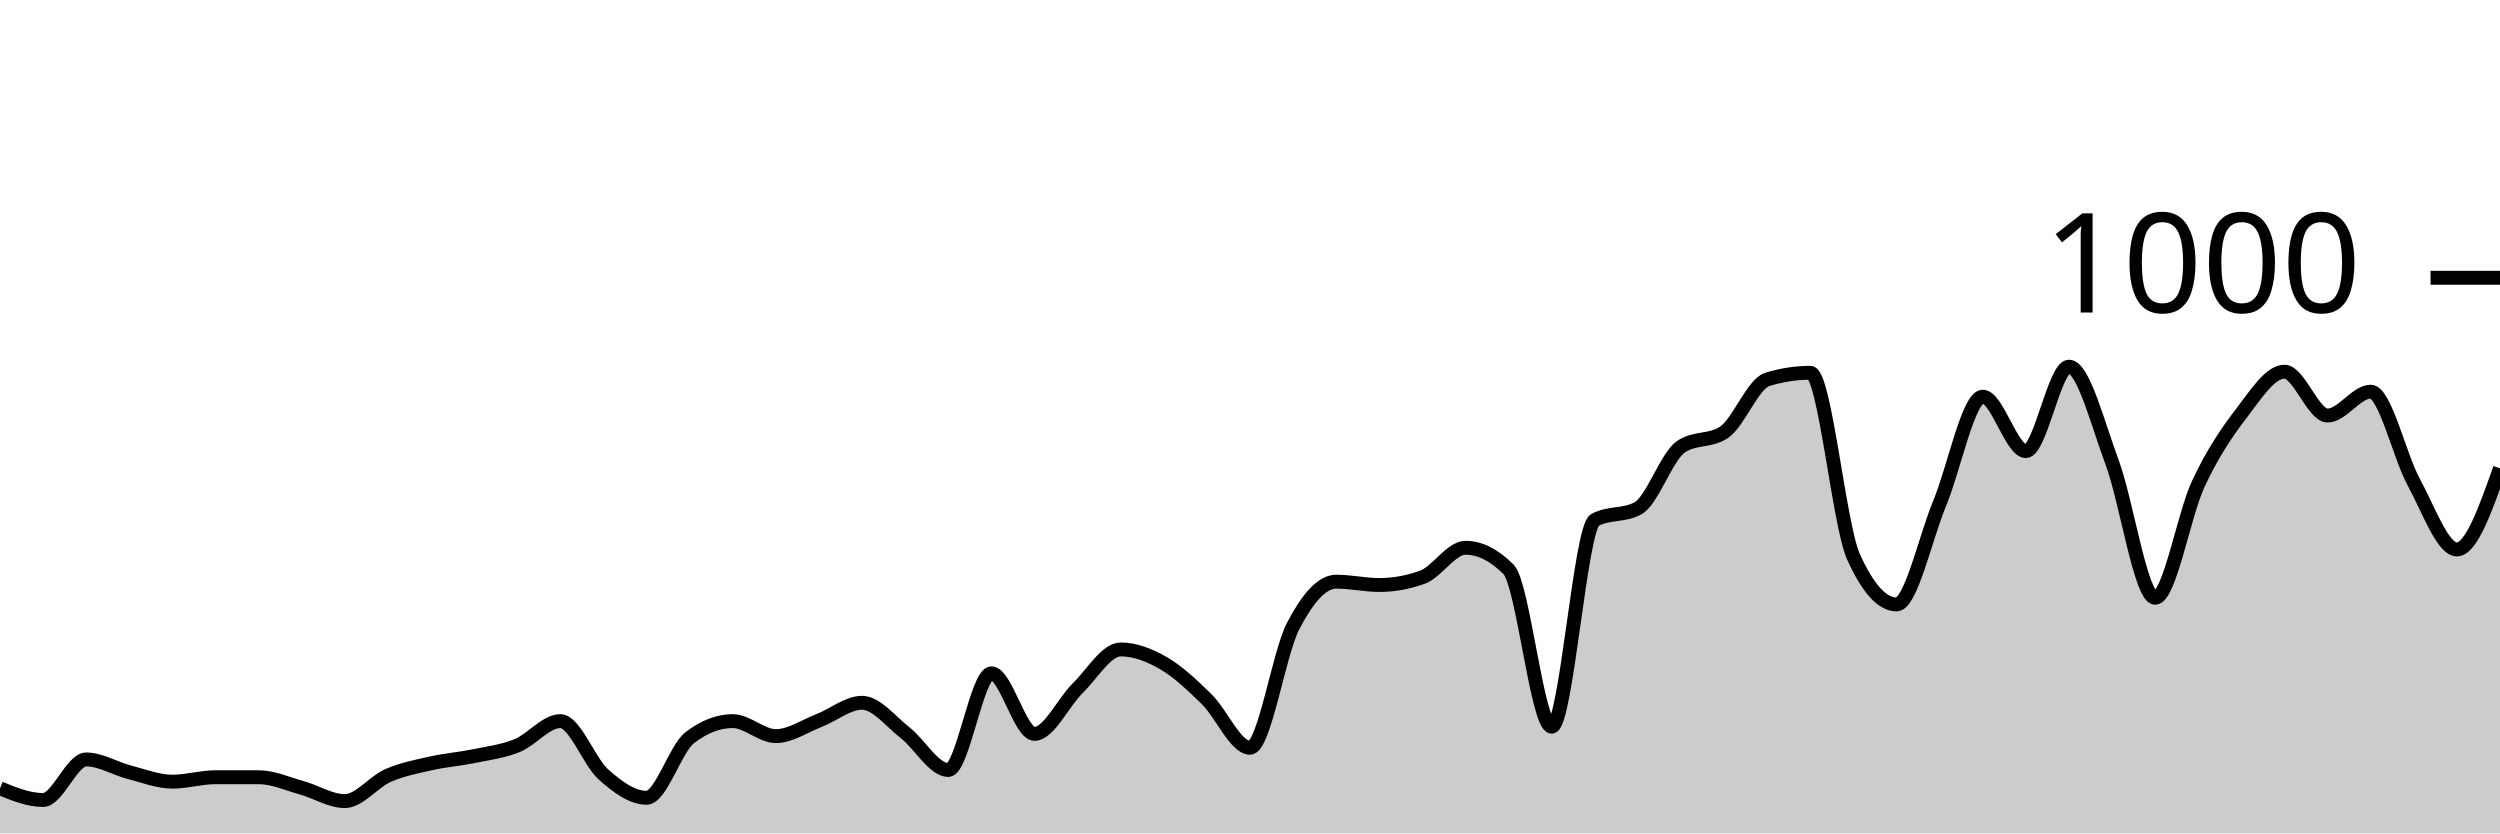
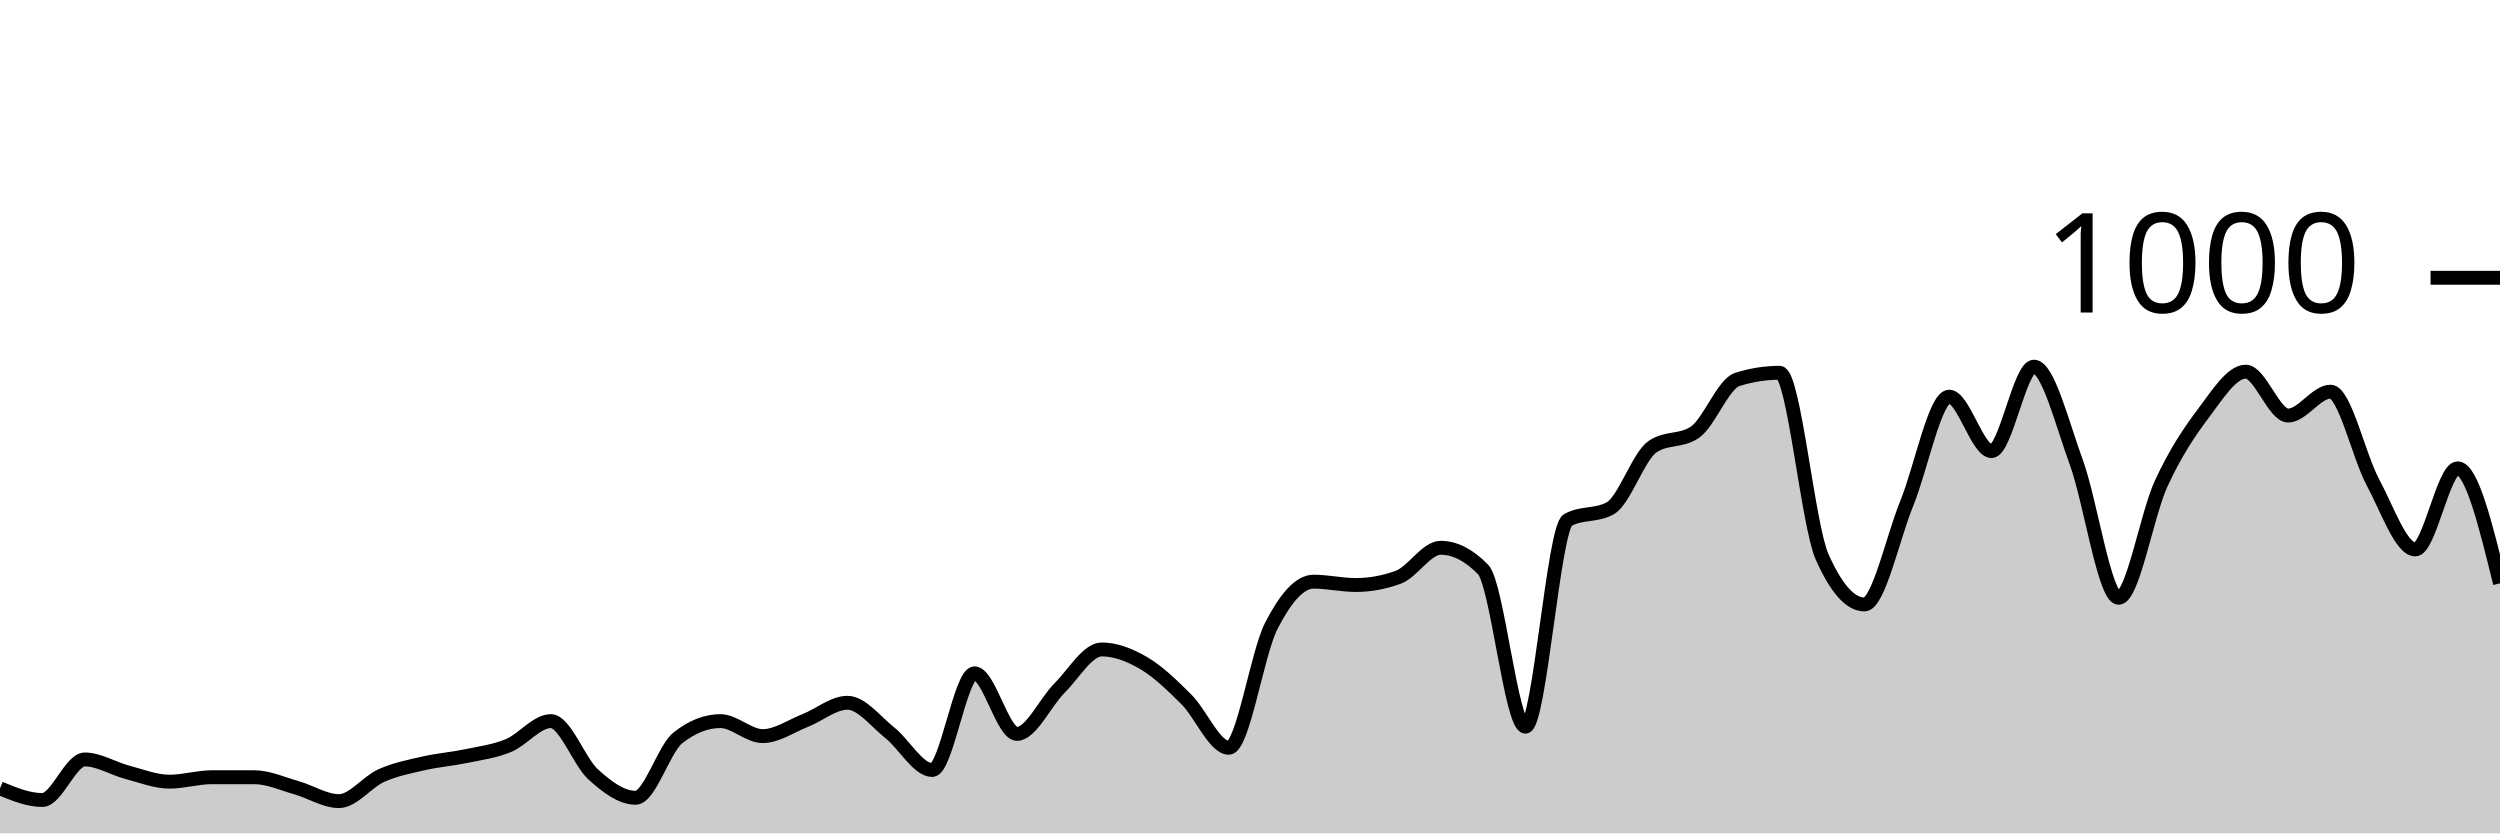
<svg xmlns="http://www.w3.org/2000/svg" viewBox="0 0 180 60">
  <g transform="translate(0,20)">
-     <path class="area" fill="rgba(0, 0, 0, 0.2)" d="M0,36.76C1.034,37.18,2.069,37.6,3.103,37.6C4.138,37.6,5.172,34.68,6.207,34.68C7.241,34.68,8.276,35.333,9.31,35.6C10.345,35.867,11.379,36.28,12.414,36.28C13.448,36.28,14.483,35.96,15.517,35.96C16.552,35.96,17.586,35.96,18.621,35.96C19.655,35.96,20.69,36.433,21.724,36.72C22.759,37.007,23.793,37.68,24.828,37.68C25.862,37.68,26.897,36.293,27.931,35.84C28.966,35.387,30,35.193,31.034,34.96C32.069,34.727,33.103,34.653,34.138,34.44C35.172,34.227,36.207,34.1,37.241,33.68C38.276,33.26,39.31,31.92,40.345,31.92C41.379,31.92,42.414,34.84,43.448,35.76C44.483,36.68,45.517,37.44,46.552,37.44C47.586,37.44,48.621,33.92,49.655,33.12C50.69,32.32,51.724,31.92,52.759,31.92C53.793,31.92,54.828,33,55.862,33C56.897,33,57.931,32.28,58.966,31.88C60,31.48,61.034,30.6,62.069,30.6C63.103,30.6,64.138,31.953,65.172,32.76C66.207,33.567,67.241,35.44,68.276,35.44C69.31,35.44,70.345,28.48,71.379,28.48C72.414,28.48,73.448,32.84,74.483,32.84C75.517,32.84,76.552,30.573,77.586,29.56C78.621,28.547,79.655,26.76,80.69,26.76C81.724,26.76,82.759,27.16,83.793,27.76C84.828,28.36,85.862,29.347,86.897,30.36C87.931,31.373,88.966,33.84,90,33.84C91.034,33.84,92.069,27.073,93.103,25.08C94.138,23.087,95.172,21.88,96.207,21.88C97.241,21.88,98.276,22.12,99.31,22.12C100.345,22.12,101.379,21.933,102.414,21.56C103.448,21.187,104.483,19.44,105.517,19.44C106.552,19.44,107.586,19.96,108.621,21C109.655,22.04,110.69,32.32,111.724,32.32C112.759,32.32,113.793,18,114.828,17.44C115.862,16.88,116.897,17.16,117.931,16.6C118.966,16.04,120,12.853,121.034,12.16C122.069,11.467,123.103,11.813,124.138,11.12C125.172,10.427,126.207,7.64,127.241,7.32C128.276,7,129.31,6.84,130.345,6.84C131.379,6.84,132.414,17.787,133.448,20.08C134.483,22.373,135.517,23.52,136.552,23.52C137.586,23.52,138.621,18.733,139.655,16.24C140.69,13.747,141.724,8.56,142.759,8.56C143.793,8.56,144.828,12.48,145.862,12.48C146.897,12.48,147.931,6.4,148.966,6.4C150,6.4,151.034,10.507,152.069,13.28C153.103,16.053,154.138,23.04,155.172,23.04C156.207,23.04,157.241,17.053,158.276,14.84C159.31,12.627,160.345,11.107,161.379,9.76C162.414,8.413,163.448,6.76,164.483,6.76C165.517,6.76,166.552,9.92,167.586,9.92C168.621,9.92,169.655,8.2,170.69,8.2C171.724,8.2,172.759,12.827,173.793,14.72C174.828,16.613,175.862,19.56,176.897,19.56C177.931,19.56,178.966,16.64,180,13.72L180,40C178.966,40,177.931,40,176.897,40C175.862,40,174.828,40,173.793,40C172.759,40,171.724,40,170.69,40C169.655,40,168.621,40,167.586,40C166.552,40,165.517,40,164.483,40C163.448,40,162.414,40,161.379,40C160.345,40,159.31,40,158.276,40C157.241,40,156.207,40,155.172,40C154.138,40,153.103,40,152.069,40C151.034,40,150,40,148.966,40C147.931,40,146.897,40,145.862,40C144.828,40,143.793,40,142.759,40C141.724,40,140.69,40,139.655,40C138.621,40,137.586,40,136.552,40C135.517,40,134.483,40,133.448,40C132.414,40,131.379,40,130.345,40C129.31,40,128.276,40,127.241,40C126.207,40,125.172,40,124.138,40C123.103,40,122.069,40,121.034,40C120,40,118.966,40,117.931,40C116.897,40,115.862,40,114.828,40C113.793,40,112.759,40,111.724,40C110.69,40,109.655,40,108.621,40C107.586,40,106.552,40,105.517,40C104.483,40,103.448,40,102.414,40C101.379,40,100.345,40,99.31,40C98.276,40,97.241,40,96.207,40C95.172,40,94.138,40,93.103,40C92.069,40,91.034,40,90,40C88.966,40,87.931,40,86.897,40C85.862,40,84.828,40,83.793,40C82.759,40,81.724,40,80.69,40C79.655,40,78.621,40,77.586,40C76.552,40,75.517,40,74.483,40C73.448,40,72.414,40,71.379,40C70.345,40,69.31,40,68.276,40C67.241,40,66.207,40,65.172,40C64.138,40,63.103,40,62.069,40C61.034,40,60,40,58.966,40C57.931,40,56.897,40,55.862,40C54.828,40,53.793,40,52.759,40C51.724,40,50.69,40,49.655,40C48.621,40,47.586,40,46.552,40C45.517,40,44.483,40,43.448,40C42.414,40,41.379,40,40.345,40C39.31,40,38.276,40,37.241,40C36.207,40,35.172,40,34.138,40C33.103,40,32.069,40,31.034,40C30,40,28.966,40,27.931,40C26.897,40,25.862,40,24.828,40C23.793,40,22.759,40,21.724,40C20.69,40,19.655,40,18.621,40C17.586,40,16.552,40,15.517,40C14.483,40,13.448,40,12.414,40C11.379,40,10.345,40,9.31,40C8.276,40,7.241,40,6.207,40C5.172,40,4.138,40,3.103,40C2.069,40,1.034,40,0,40Z" />
-     <path class="line" stroke="black" fill="none" d="M0,36.76C1.034,37.18,2.069,37.6,3.103,37.6C4.138,37.6,5.172,34.68,6.207,34.68C7.241,34.68,8.276,35.333,9.31,35.6C10.345,35.867,11.379,36.28,12.414,36.28C13.448,36.28,14.483,35.96,15.517,35.96C16.552,35.96,17.586,35.96,18.621,35.96C19.655,35.96,20.69,36.433,21.724,36.72C22.759,37.007,23.793,37.68,24.828,37.68C25.862,37.68,26.897,36.293,27.931,35.84C28.966,35.387,30,35.193,31.034,34.96C32.069,34.727,33.103,34.653,34.138,34.44C35.172,34.227,36.207,34.1,37.241,33.68C38.276,33.26,39.31,31.92,40.345,31.92C41.379,31.92,42.414,34.84,43.448,35.76C44.483,36.68,45.517,37.44,46.552,37.44C47.586,37.44,48.621,33.92,49.655,33.12C50.69,32.32,51.724,31.92,52.759,31.92C53.793,31.92,54.828,33,55.862,33C56.897,33,57.931,32.28,58.966,31.88C60,31.48,61.034,30.6,62.069,30.6C63.103,30.6,64.138,31.953,65.172,32.76C66.207,33.567,67.241,35.44,68.276,35.44C69.31,35.44,70.345,28.48,71.379,28.48C72.414,28.48,73.448,32.84,74.483,32.84C75.517,32.84,76.552,30.573,77.586,29.56C78.621,28.547,79.655,26.76,80.69,26.76C81.724,26.76,82.759,27.16,83.793,27.76C84.828,28.36,85.862,29.347,86.897,30.36C87.931,31.373,88.966,33.84,90,33.84C91.034,33.84,92.069,27.073,93.103,25.08C94.138,23.087,95.172,21.88,96.207,21.88C97.241,21.88,98.276,22.12,99.31,22.12C100.345,22.12,101.379,21.933,102.414,21.56C103.448,21.187,104.483,19.44,105.517,19.44C106.552,19.44,107.586,19.96,108.621,21C109.655,22.04,110.69,32.32,111.724,32.32C112.759,32.32,113.793,18,114.828,17.44C115.862,16.88,116.897,17.16,117.931,16.6C118.966,16.04,120,12.853,121.034,12.16C122.069,11.467,123.103,11.813,124.138,11.12C125.172,10.427,126.207,7.64,127.241,7.32C128.276,7,129.31,6.84,130.345,6.84C131.379,6.84,132.414,17.787,133.448,20.08C134.483,22.373,135.517,23.52,136.552,23.52C137.586,23.52,138.621,18.733,139.655,16.24C140.69,13.747,141.724,8.56,142.759,8.56C143.793,8.56,144.828,12.48,145.862,12.48C146.897,12.48,147.931,6.4,148.966,6.4C150,6.4,151.034,10.507,152.069,13.28C153.103,16.053,154.138,23.04,155.172,23.04C156.207,23.04,157.241,17.053,158.276,14.84C159.31,12.627,160.345,11.107,161.379,9.76C162.414,8.413,163.448,6.76,164.483,6.76C165.517,6.76,166.552,9.92,167.586,9.92C168.621,9.92,169.655,8.2,170.69,8.2C171.724,8.2,172.759,12.827,173.793,14.72C174.828,16.613,175.862,19.56,176.897,19.56C177.931,19.56,178.966,16.64,180,13.72" />
+     <path class="area" fill="rgba(0, 0, 0, 0.2)" d="M0,36.76C1.017,37.18,2.034,37.6,3.051,37.6C4.068,37.6,5.085,34.68,6.102,34.68C7.119,34.68,8.136,35.333,9.153,35.6C10.169,35.867,11.186,36.28,12.203,36.28C13.22,36.28,14.237,35.96,15.254,35.96C16.271,35.96,17.288,35.96,18.305,35.96C19.322,35.96,20.339,36.433,21.356,36.72C22.373,37.007,23.39,37.68,24.407,37.68C25.424,37.68,26.441,36.293,27.458,35.84C28.475,35.387,29.492,35.193,30.508,34.96C31.525,34.727,32.542,34.653,33.559,34.44C34.576,34.227,35.593,34.1,36.61,33.68C37.627,33.26,38.644,31.92,39.661,31.92C40.678,31.92,41.695,34.84,42.712,35.76C43.729,36.68,44.746,37.44,45.763,37.44C46.78,37.44,47.797,33.92,48.814,33.12C49.831,32.32,50.847,31.92,51.864,31.92C52.881,31.92,53.898,33,54.915,33C55.932,33,56.949,32.28,57.966,31.88C58.983,31.48,60,30.6,61.017,30.6C62.034,30.6,63.051,31.953,64.068,32.76C65.085,33.567,66.102,35.44,67.119,35.44C68.136,35.44,69.153,28.48,70.169,28.48C71.186,28.48,72.203,32.84,73.22,32.84C74.237,32.84,75.254,30.573,76.271,29.56C77.288,28.547,78.305,26.76,79.322,26.76C80.339,26.76,81.356,27.16,82.373,27.76C83.39,28.36,84.407,29.347,85.424,30.36C86.441,31.373,87.458,33.84,88.475,33.84C89.492,33.84,90.508,27.073,91.525,25.08C92.542,23.087,93.559,21.88,94.576,21.88C95.593,21.88,96.61,22.12,97.627,22.12C98.644,22.12,99.661,21.933,100.678,21.56C101.695,21.187,102.712,19.44,103.729,19.44C104.746,19.44,105.763,19.96,106.78,21C107.797,22.04,108.814,32.32,109.831,32.32C110.847,32.32,111.864,18,112.881,17.44C113.898,16.88,114.915,17.16,115.932,16.6C116.949,16.04,117.966,12.853,118.983,12.16C120,11.467,121.017,11.813,122.034,11.12C123.051,10.427,124.068,7.64,125.085,7.32C126.102,7,127.119,6.84,128.136,6.84C129.153,6.84,130.169,17.787,131.186,20.08C132.203,22.373,133.22,23.52,134.237,23.52C135.254,23.52,136.271,18.733,137.288,16.24C138.305,13.747,139.322,8.56,140.339,8.56C141.356,8.56,142.373,12.48,143.39,12.48C144.407,12.48,145.424,6.4,146.441,6.4C147.458,6.4,148.475,10.507,149.492,13.28C150.508,16.053,151.525,23.04,152.542,23.04C153.559,23.04,154.576,17.053,155.593,14.84C156.61,12.627,157.627,11.107,158.644,9.76C159.661,8.413,160.678,6.76,161.695,6.76C162.712,6.76,163.729,9.92,164.746,9.92C165.763,9.92,166.78,8.2,167.797,8.2C168.814,8.2,169.831,12.827,170.847,14.72C171.864,16.613,172.881,19.56,173.898,19.56C174.915,19.56,175.932,13.72,176.949,13.72C177.966,13.72,178.983,17.86,180,22L180,40C178.983,40,177.966,40,176.949,40C175.932,40,174.915,40,173.898,40C172.881,40,171.864,40,170.847,40C169.831,40,168.814,40,167.797,40C166.78,40,165.763,40,164.746,40C163.729,40,162.712,40,161.695,40C160.678,40,159.661,40,158.644,40C157.627,40,156.61,40,155.593,40C154.576,40,153.559,40,152.542,40C151.525,40,150.508,40,149.492,40C148.475,40,147.458,40,146.441,40C145.424,40,144.407,40,143.39,40C142.373,40,141.356,40,140.339,40C139.322,40,138.305,40,137.288,40C136.271,40,135.254,40,134.237,40C133.22,40,132.203,40,131.186,40C130.169,40,129.153,40,128.136,40C127.119,40,126.102,40,125.085,40C124.068,40,123.051,40,122.034,40C121.017,40,120,40,118.983,40C117.966,40,116.949,40,115.932,40C114.915,40,113.898,40,112.881,40C111.864,40,110.847,40,109.831,40C108.814,40,107.797,40,106.78,40C105.763,40,104.746,40,103.729,40C102.712,40,101.695,40,100.678,40C99.661,40,98.644,40,97.627,40C96.61,40,95.593,40,94.576,40C93.559,40,92.542,40,91.525,40C90.508,40,89.492,40,88.475,40C87.458,40,86.441,40,85.424,40C84.407,40,83.39,40,82.373,40C81.356,40,80.339,40,79.322,40C78.305,40,77.288,40,76.271,40C75.254,40,74.237,40,73.22,40C72.203,40,71.186,40,70.169,40C69.153,40,68.136,40,67.119,40C66.102,40,65.085,40,64.068,40C63.051,40,62.034,40,61.017,40C60,40,58.983,40,57.966,40C56.949,40,55.932,40,54.915,40C53.898,40,52.881,40,51.864,40C50.847,40,49.831,40,48.814,40C47.797,40,46.78,40,45.763,40C44.746,40,43.729,40,42.712,40C41.695,40,40.678,40,39.661,40C38.644,40,37.627,40,36.61,40C35.593,40,34.576,40,33.559,40C32.542,40,31.525,40,30.508,40C29.492,40,28.475,40,27.458,40C26.441,40,25.424,40,24.407,40C23.39,40,22.373,40,21.356,40C20.339,40,19.322,40,18.305,40C17.288,40,16.271,40,15.254,40C14.237,40,13.22,40,12.203,40C11.186,40,10.169,40,9.153,40C8.136,40,7.119,40,6.102,40C5.085,40,4.068,40,3.051,40C2.034,40,1.017,40,0,40Z" />
+     <path class="line" stroke="black" fill="none" d="M0,36.76C1.017,37.18,2.034,37.6,3.051,37.6C4.068,37.6,5.085,34.68,6.102,34.68C7.119,34.68,8.136,35.333,9.153,35.6C10.169,35.867,11.186,36.28,12.203,36.28C13.22,36.28,14.237,35.96,15.254,35.96C16.271,35.96,17.288,35.96,18.305,35.96C19.322,35.96,20.339,36.433,21.356,36.72C22.373,37.007,23.39,37.68,24.407,37.68C25.424,37.68,26.441,36.293,27.458,35.84C28.475,35.387,29.492,35.193,30.508,34.96C31.525,34.727,32.542,34.653,33.559,34.44C34.576,34.227,35.593,34.1,36.61,33.68C37.627,33.26,38.644,31.92,39.661,31.92C40.678,31.92,41.695,34.84,42.712,35.76C43.729,36.68,44.746,37.44,45.763,37.44C46.78,37.44,47.797,33.92,48.814,33.12C49.831,32.32,50.847,31.92,51.864,31.92C52.881,31.92,53.898,33,54.915,33C55.932,33,56.949,32.28,57.966,31.88C58.983,31.48,60,30.6,61.017,30.6C62.034,30.6,63.051,31.953,64.068,32.76C65.085,33.567,66.102,35.44,67.119,35.44C68.136,35.44,69.153,28.48,70.169,28.48C71.186,28.48,72.203,32.84,73.22,32.84C74.237,32.84,75.254,30.573,76.271,29.56C77.288,28.547,78.305,26.76,79.322,26.76C80.339,26.76,81.356,27.16,82.373,27.76C83.39,28.36,84.407,29.347,85.424,30.36C86.441,31.373,87.458,33.84,88.475,33.84C89.492,33.84,90.508,27.073,91.525,25.08C92.542,23.087,93.559,21.88,94.576,21.88C95.593,21.88,96.61,22.12,97.627,22.12C98.644,22.12,99.661,21.933,100.678,21.56C101.695,21.187,102.712,19.44,103.729,19.44C104.746,19.44,105.763,19.96,106.78,21C107.797,22.04,108.814,32.32,109.831,32.32C110.847,32.32,111.864,18,112.881,17.44C113.898,16.88,114.915,17.16,115.932,16.6C116.949,16.04,117.966,12.853,118.983,12.16C120,11.467,121.017,11.813,122.034,11.12C123.051,10.427,124.068,7.64,125.085,7.32C126.102,7,127.119,6.84,128.136,6.84C129.153,6.84,130.169,17.787,131.186,20.08C132.203,22.373,133.22,23.52,134.237,23.52C135.254,23.52,136.271,18.733,137.288,16.24C138.305,13.747,139.322,8.56,140.339,8.56C141.356,8.56,142.373,12.48,143.39,12.48C144.407,12.48,145.424,6.4,146.441,6.4C147.458,6.4,148.475,10.507,149.492,13.28C150.508,16.053,151.525,23.04,152.542,23.04C153.559,23.04,154.576,17.053,155.593,14.84C156.61,12.627,157.627,11.107,158.644,9.76C159.661,8.413,160.678,6.76,161.695,6.76C162.712,6.76,163.729,9.92,164.746,9.92C165.763,9.92,166.78,8.2,167.797,8.2C168.814,8.2,169.831,12.827,170.847,14.72C171.864,16.613,172.881,19.56,173.898,19.56C174.915,19.56,175.932,13.72,176.949,13.72C177.966,13.72,178.983,17.86,180,22" />
    <path class="axis-ceiling" stroke-width="1" stroke="black" fill="none" d="M175,0L180,0" />
    <text class="axis-ceiling-label" font-family="sans-serif" text-anchor="end" font-size="10px" x="170" y="2.5">1000</text>
  </g>
</svg>
